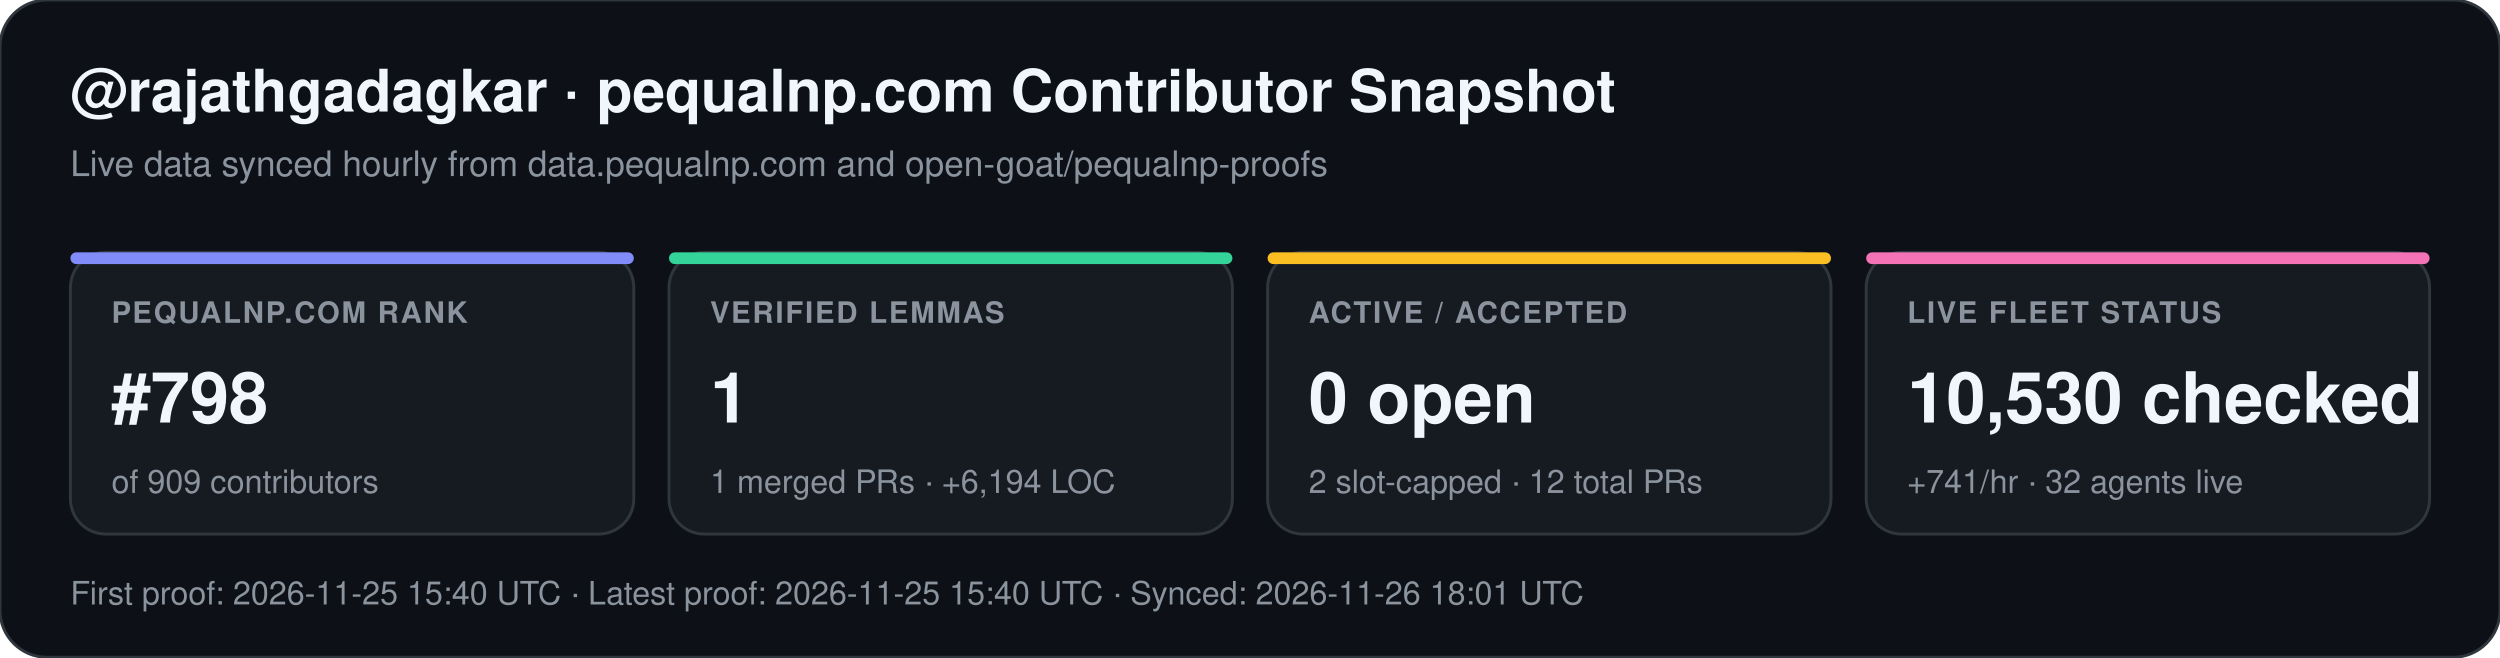
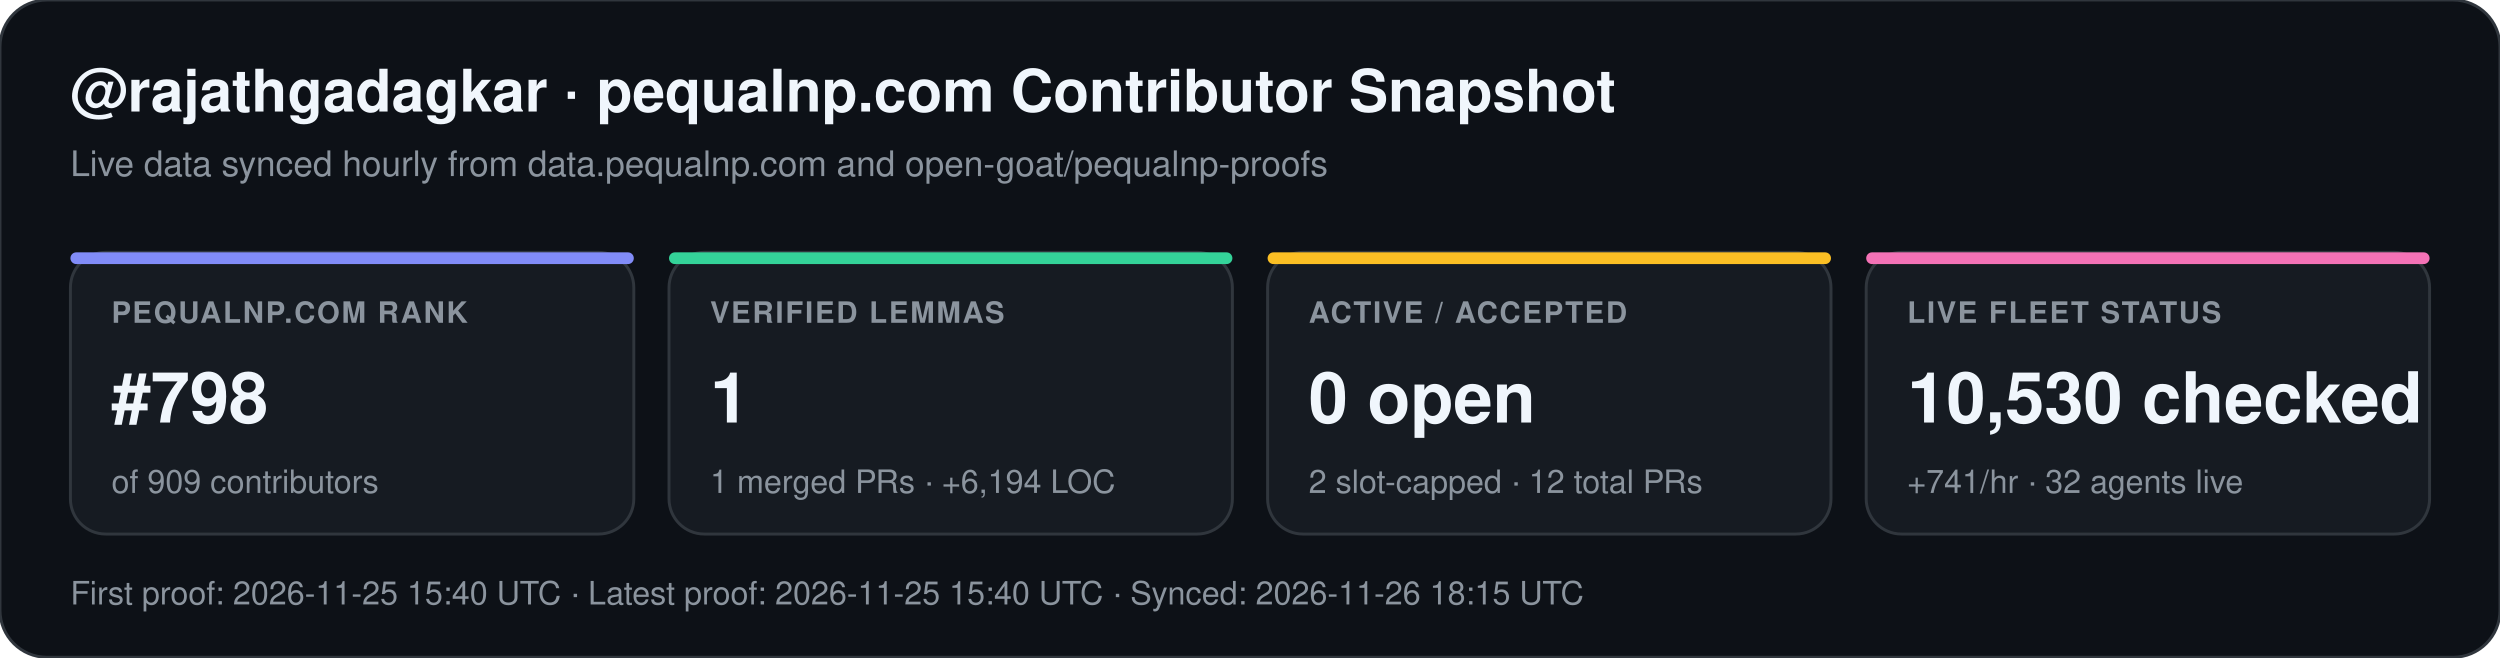
<svg xmlns="http://www.w3.org/2000/svg" width="852" height="224" viewBox="0 0 852 224" font-family="-apple-system,BlinkMacSystemFont,Segoe UI,Helvetica,Arial,sans-serif">
  <rect width="852" height="224" rx="16" fill="#0d1117" stroke="#30363d" stroke-width="1" />
  <text x="24" y="38" fill="#f0f6fc" font-size="20" font-weight="700">@rajathgadagkar · pequalnp.com Contributor Snapshot</text>
  <text x="24" y="60" fill="#8b949e" font-size="12">Live data synced hourly from data.pequalnp.com and open-goat/pequalnp-proofs</text>
  <rect x="24" y="86" width="192" height="96" rx="12" fill="#161b22" stroke="#30363d" stroke-width="1" />
  <rect x="24" y="86" width="192" height="4" rx="2" fill="#818cf8" />
  <text x="38" y="110" fill="#8b949e" font-size="10" font-weight="600" letter-spacing="0.6">PEQUALNP.COM RANK</text>
  <text x="38" y="144" fill="#f0f6fc" font-size="24" font-weight="700">#798</text>
  <text x="38" y="168" fill="#8b949e" font-size="11">of 909 contributors</text>
  <rect x="228" y="86" width="192" height="96" rx="12" fill="#161b22" stroke="#30363d" stroke-width="1" />
  <rect x="228" y="86" width="192" height="4" rx="2" fill="#34d399" />
  <text x="242" y="110" fill="#8b949e" font-size="10" font-weight="600" letter-spacing="0.6">VERIFIED LEMMAS</text>
  <text x="242" y="144" fill="#f0f6fc" font-size="24" font-weight="700">1</text>
  <text x="242" y="168" fill="#8b949e" font-size="11">1 merged PRs · +6,194 LOC</text>
  <rect x="432" y="86" width="192" height="96" rx="12" fill="#161b22" stroke="#30363d" stroke-width="1" />
  <rect x="432" y="86" width="192" height="4" rx="2" fill="#fbbf24" />
  <text x="446" y="110" fill="#8b949e" font-size="10" font-weight="600" letter-spacing="0.6">ACTIVE / ACCEPTED</text>
  <text x="446" y="144" fill="#f0f6fc" font-size="24" font-weight="700">0 open</text>
  <text x="446" y="168" fill="#8b949e" font-size="11">2 slot-capped · 12 total PRs</text>
  <rect x="636" y="86" width="192" height="96" rx="12" fill="#161b22" stroke="#30363d" stroke-width="1" />
  <rect x="636" y="86" width="192" height="4" rx="2" fill="#f472b6" />
  <text x="650" y="110" fill="#8b949e" font-size="10" font-weight="600" letter-spacing="0.6">LIVE FLEET STATUS</text>
  <text x="650" y="144" fill="#f0f6fc" font-size="24" font-weight="700">10,530 checked</text>
  <text x="650" y="168" fill="#8b949e" font-size="11">+741/hr · 32 agents live</text>
-   <text x="24" y="206" fill="#8b949e" font-size="11">First proof: 2026-11-25 15:40 UTC  ·  Latest proof: 2026-11-25 15:40 UTC  ·  Synced: 2026-11-26 18:01 UTC</text>
+   <text x="24" y="206" fill="#8b949e" font-size="11">First proof: 2026-11-25 15:40 UTC  ·  Latest proof: 2026-11-25 15:40 UTC  ·  Synced: 2026-11-26 18:15 UTC</text>
</svg>
